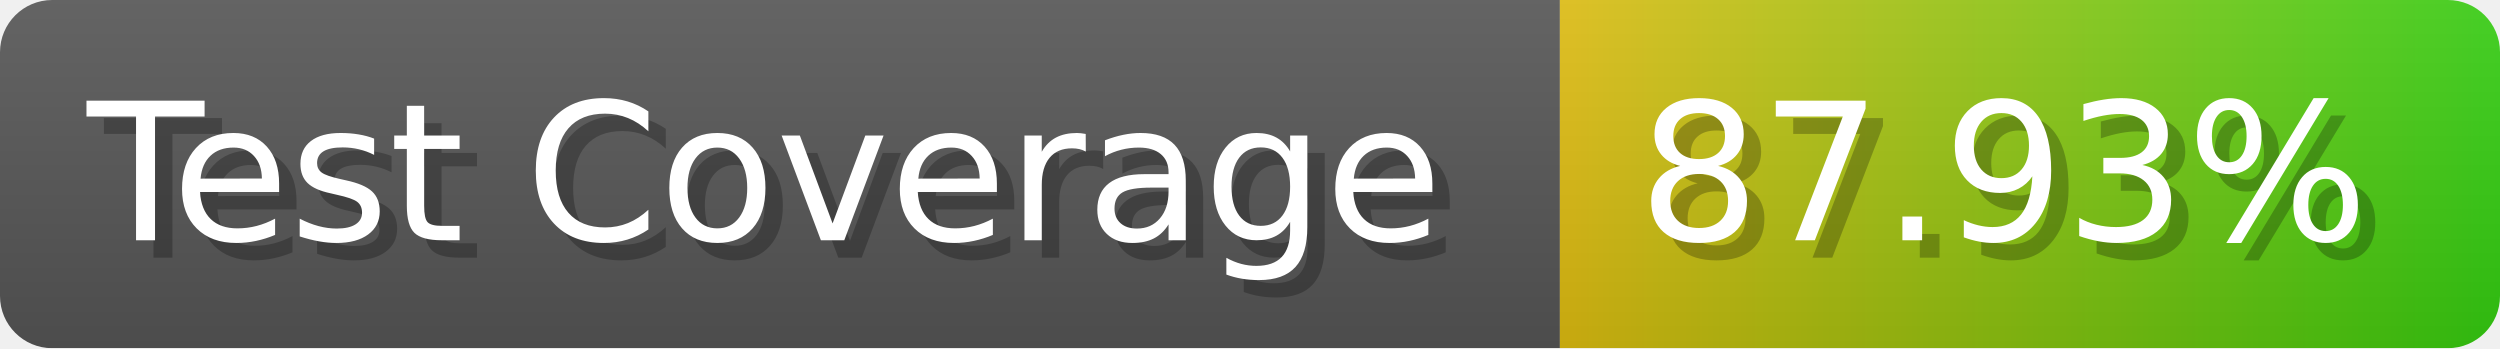
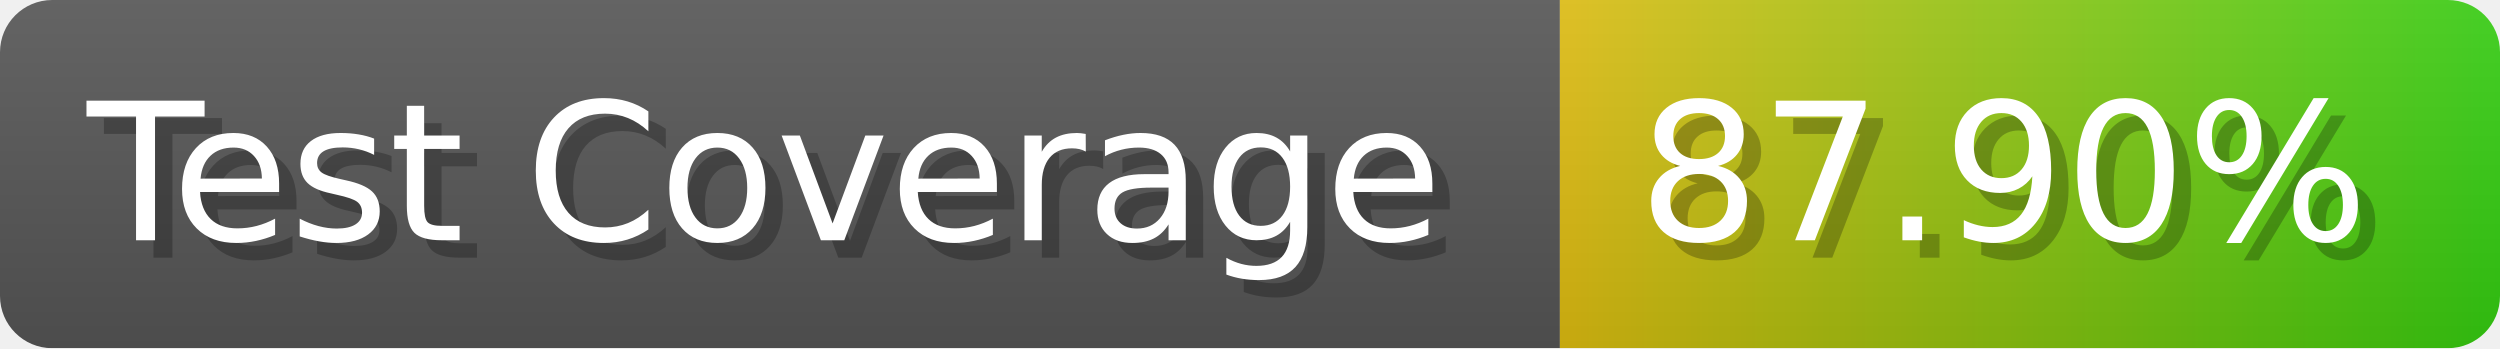
- <svg xmlns="http://www.w3.org/2000/svg" width="143.6" height="20" viewBox="0 0 1436 200" role="img" aria-label="Test Coverage: 87.93%">
+ <svg xmlns="http://www.w3.org/2000/svg" width="143.6" height="20" viewBox="0 0 1436 200" role="img" aria-label="Test Coverage: 87.90%">
  <linearGradient id="a" x2="0" y2="100%">
    <stop offset="0" stop-opacity=".1" stop-color="#EEE" />
    <stop offset="1" stop-opacity=".1" />
  </linearGradient>
  <mask id="m">
    <rect width="1436" height="200" rx="30" fill="#FFF" />
  </mask>
  <g mask="url(#m)">
    <rect width="896" height="200" fill="#555" />
    <rect width="540" height="200" fill="url(#x)" x="896" />
    <rect width="1436" height="200" fill="url(#a)" />
  </g>
  <g aria-hidden="true" fill="#fff" text-anchor="start" font-family="Verdana,DejaVu Sans,sans-serif" font-size="110">
    <text x="60" y="148" textLength="796" fill="#000" opacity="0.25">Test Coverage</text>
    <text x="50" y="138" textLength="796">Test Coverage</text>
-     <text x="951" y="148" textLength="440" fill="#000" opacity="0.25">87.93%</text>
-     <text x="941" y="138" textLength="440">87.93%</text>
+     <text x="951" y="148" textLength="440" fill="#000" opacity="0.25">87.90%</text>
+     <text x="941" y="138" textLength="440">87.90%</text>
  </g>
  <linearGradient id="x" x1="0%" y1="0%" x2="100%" y2="0%">
    <stop offset="0%" style="stop-color:#DB1" />
    <stop offset="100%" style="stop-color:#3C1" />
  </linearGradient>
</svg>
